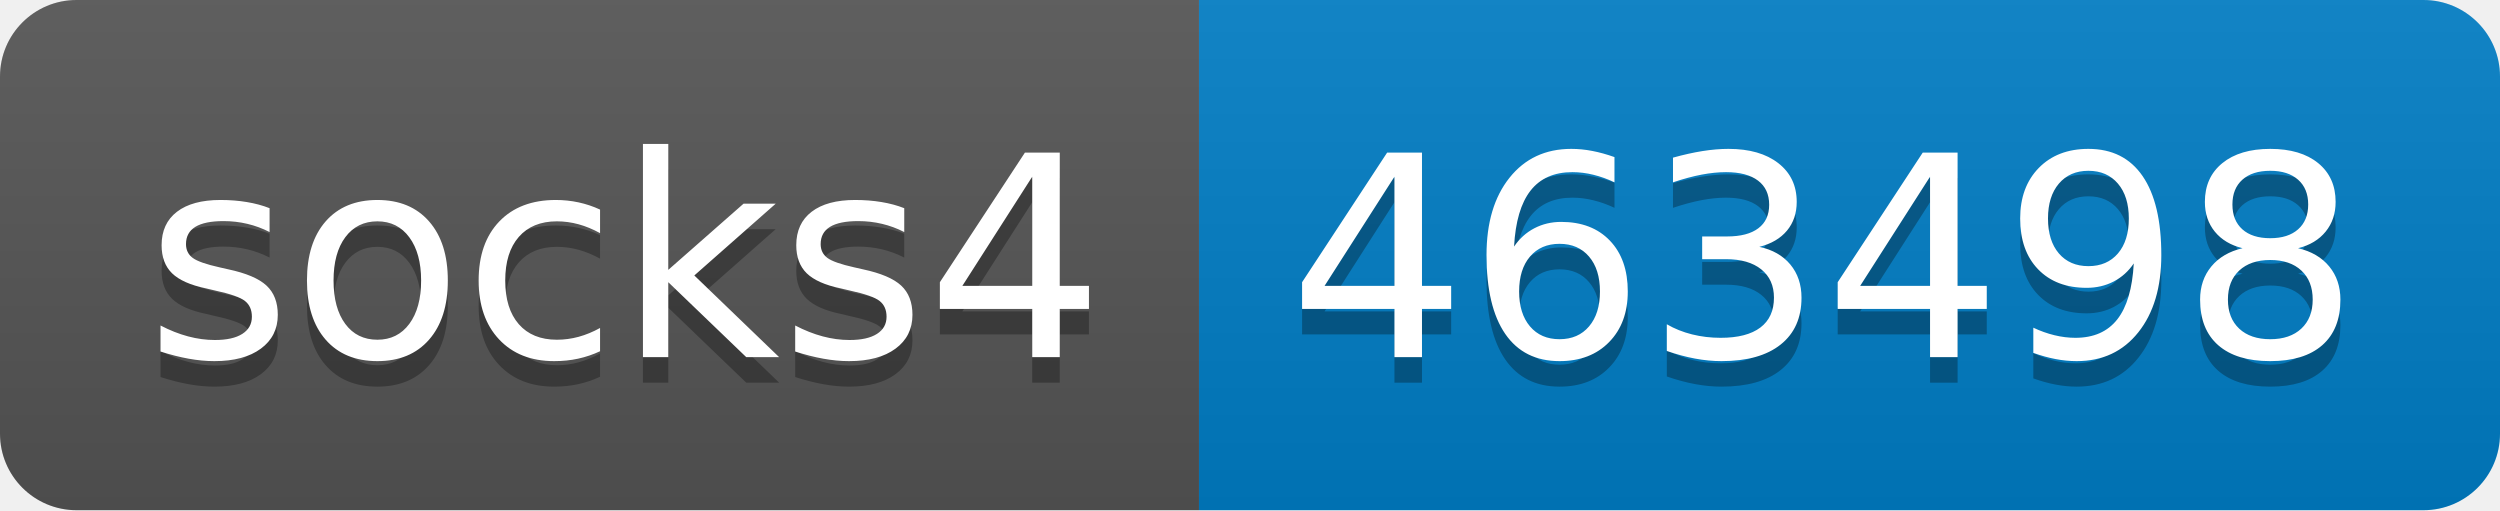
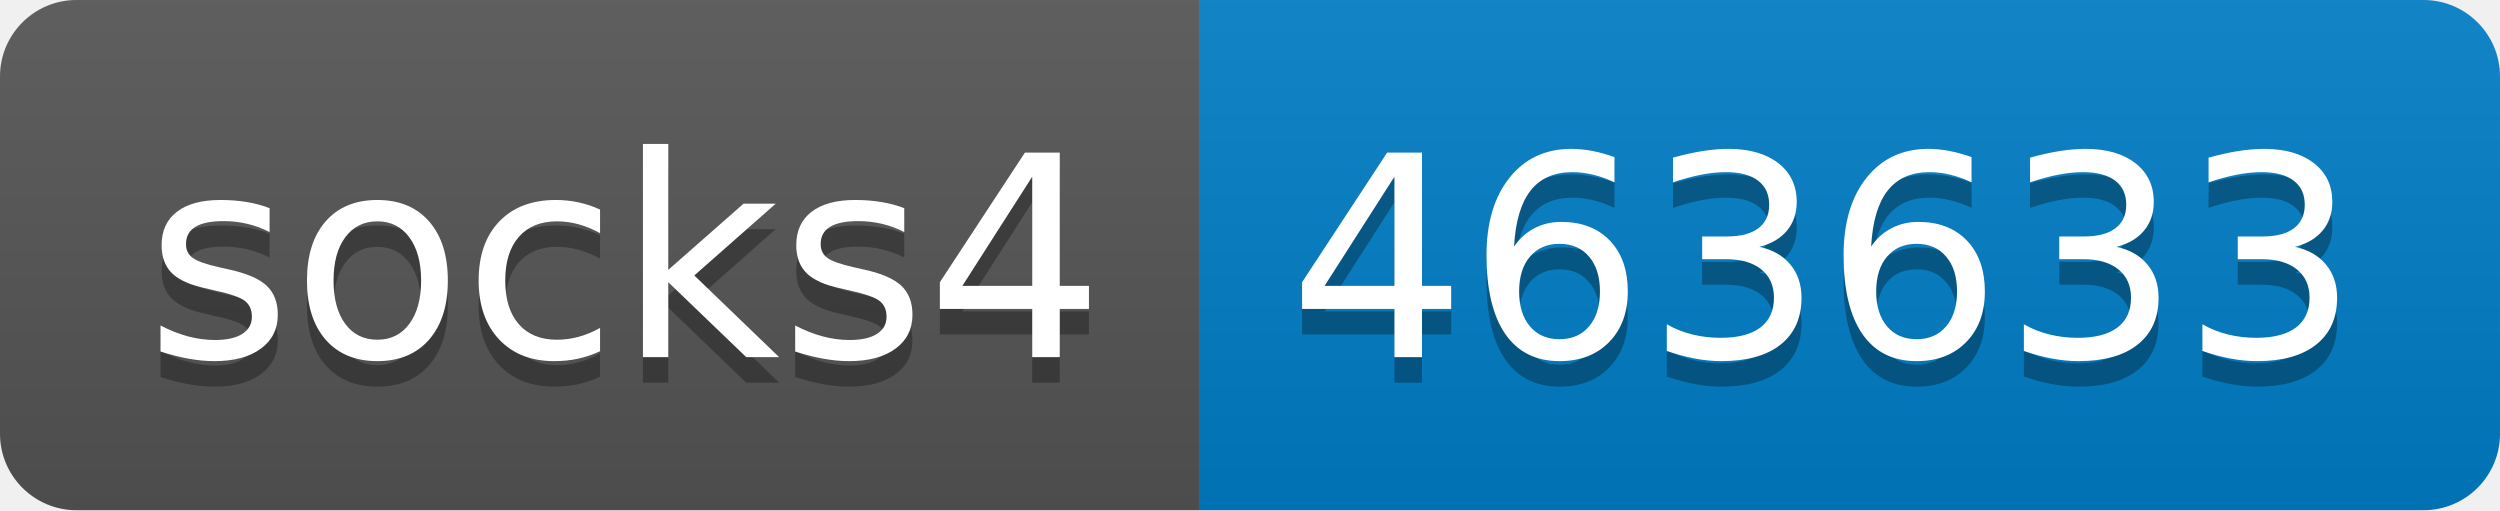
- <svg xmlns="http://www.w3.org/2000/svg" width="98" height="20" role="img" aria-label="socks4: 463498">
+ <svg xmlns="http://www.w3.org/2000/svg" width="98" height="20" role="img" aria-label="socks4: 463633">
  <linearGradient id="s" x2="0" y2="100%">
    <stop offset="0" stop-color="#bbb" stop-opacity=".1" />
    <stop offset="1" stop-opacity=".1" />
  </linearGradient>
  <clipPath id="r">
    <rect width="98" height="20" rx="3" fill="#fff" />
  </clipPath>
  <g clip-path="url(#r)">
    <rect width="47" height="20" fill="#555" />
    <rect x="47" width="51" height="20" fill="#007ec6" />
    <rect width="98" height="20" fill="url(#s)" />
  </g>
  <g fill="#fff" text-anchor="middle" font-family="Verdana,Geneva,DejaVu Sans,sans-serif" text-rendering="geometricPrecision" font-size="110">
    <text aria-hidden="true" x="245" y="150" fill="#010101" fill-opacity=".3" transform="scale(.1)" textLength="370">socks4</text>
    <text x="245" y="140" transform="scale(.1)" fill="#fff" textLength="370">socks4</text>
-     <text aria-hidden="true" x="715" y="150" fill="#010101" fill-opacity=".3" transform="scale(.1)" textLength="410">463498</text>
-     <text x="715" y="140" transform="scale(.1)" fill="#fff" textLength="410">463498</text>
+     <text aria-hidden="true" x="715" y="150" fill="#010101" fill-opacity=".3" transform="scale(.1)" textLength="410">463633</text>
+     <text x="715" y="140" transform="scale(.1)" fill="#fff" textLength="410">463633</text>
  </g>
</svg>
